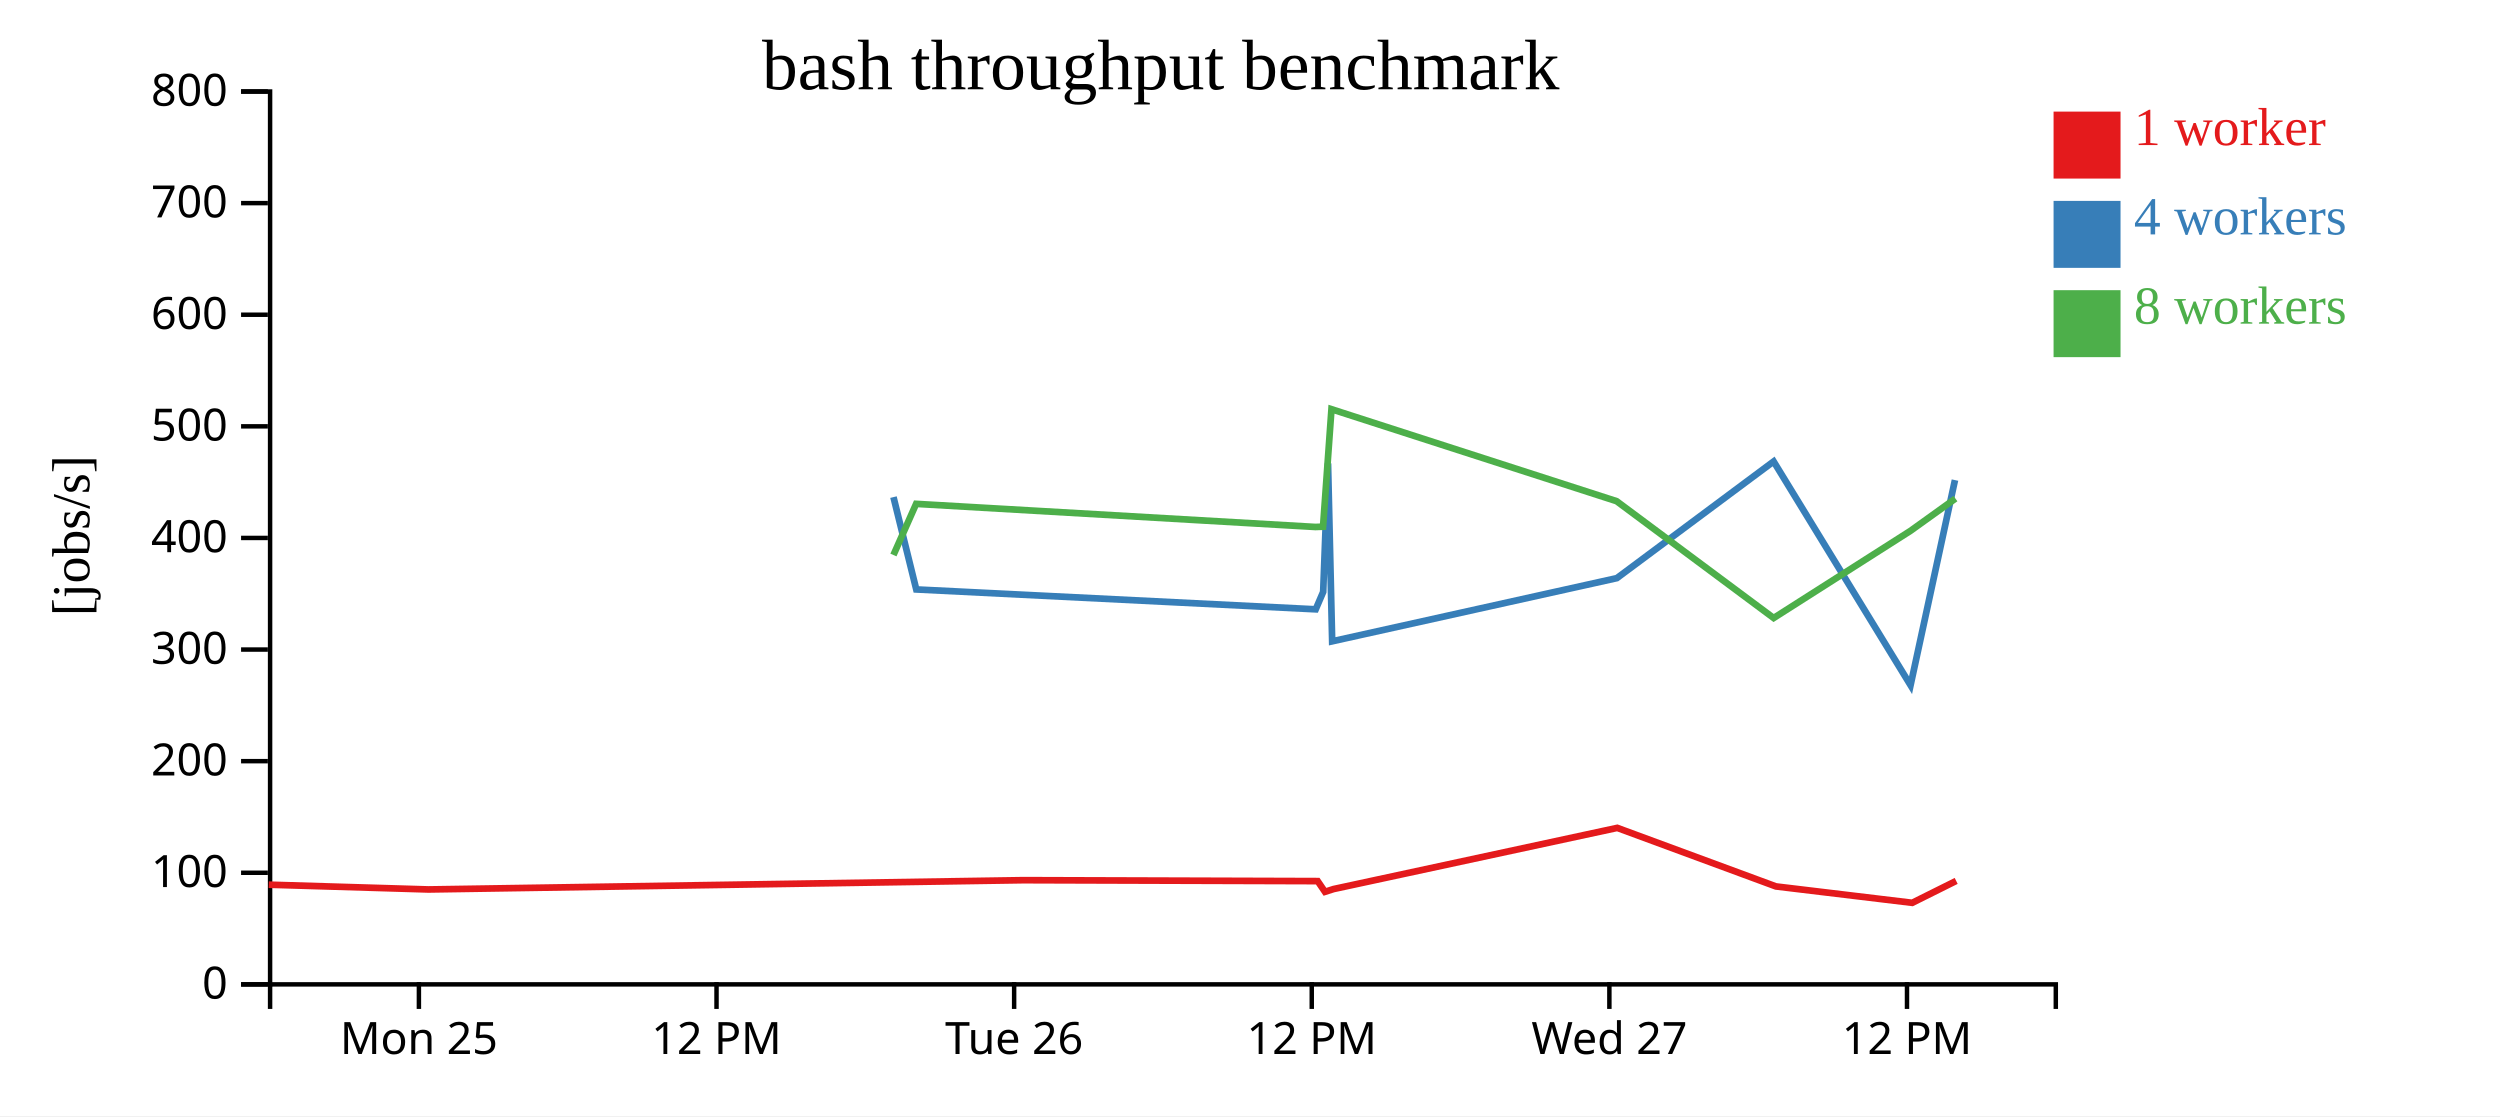
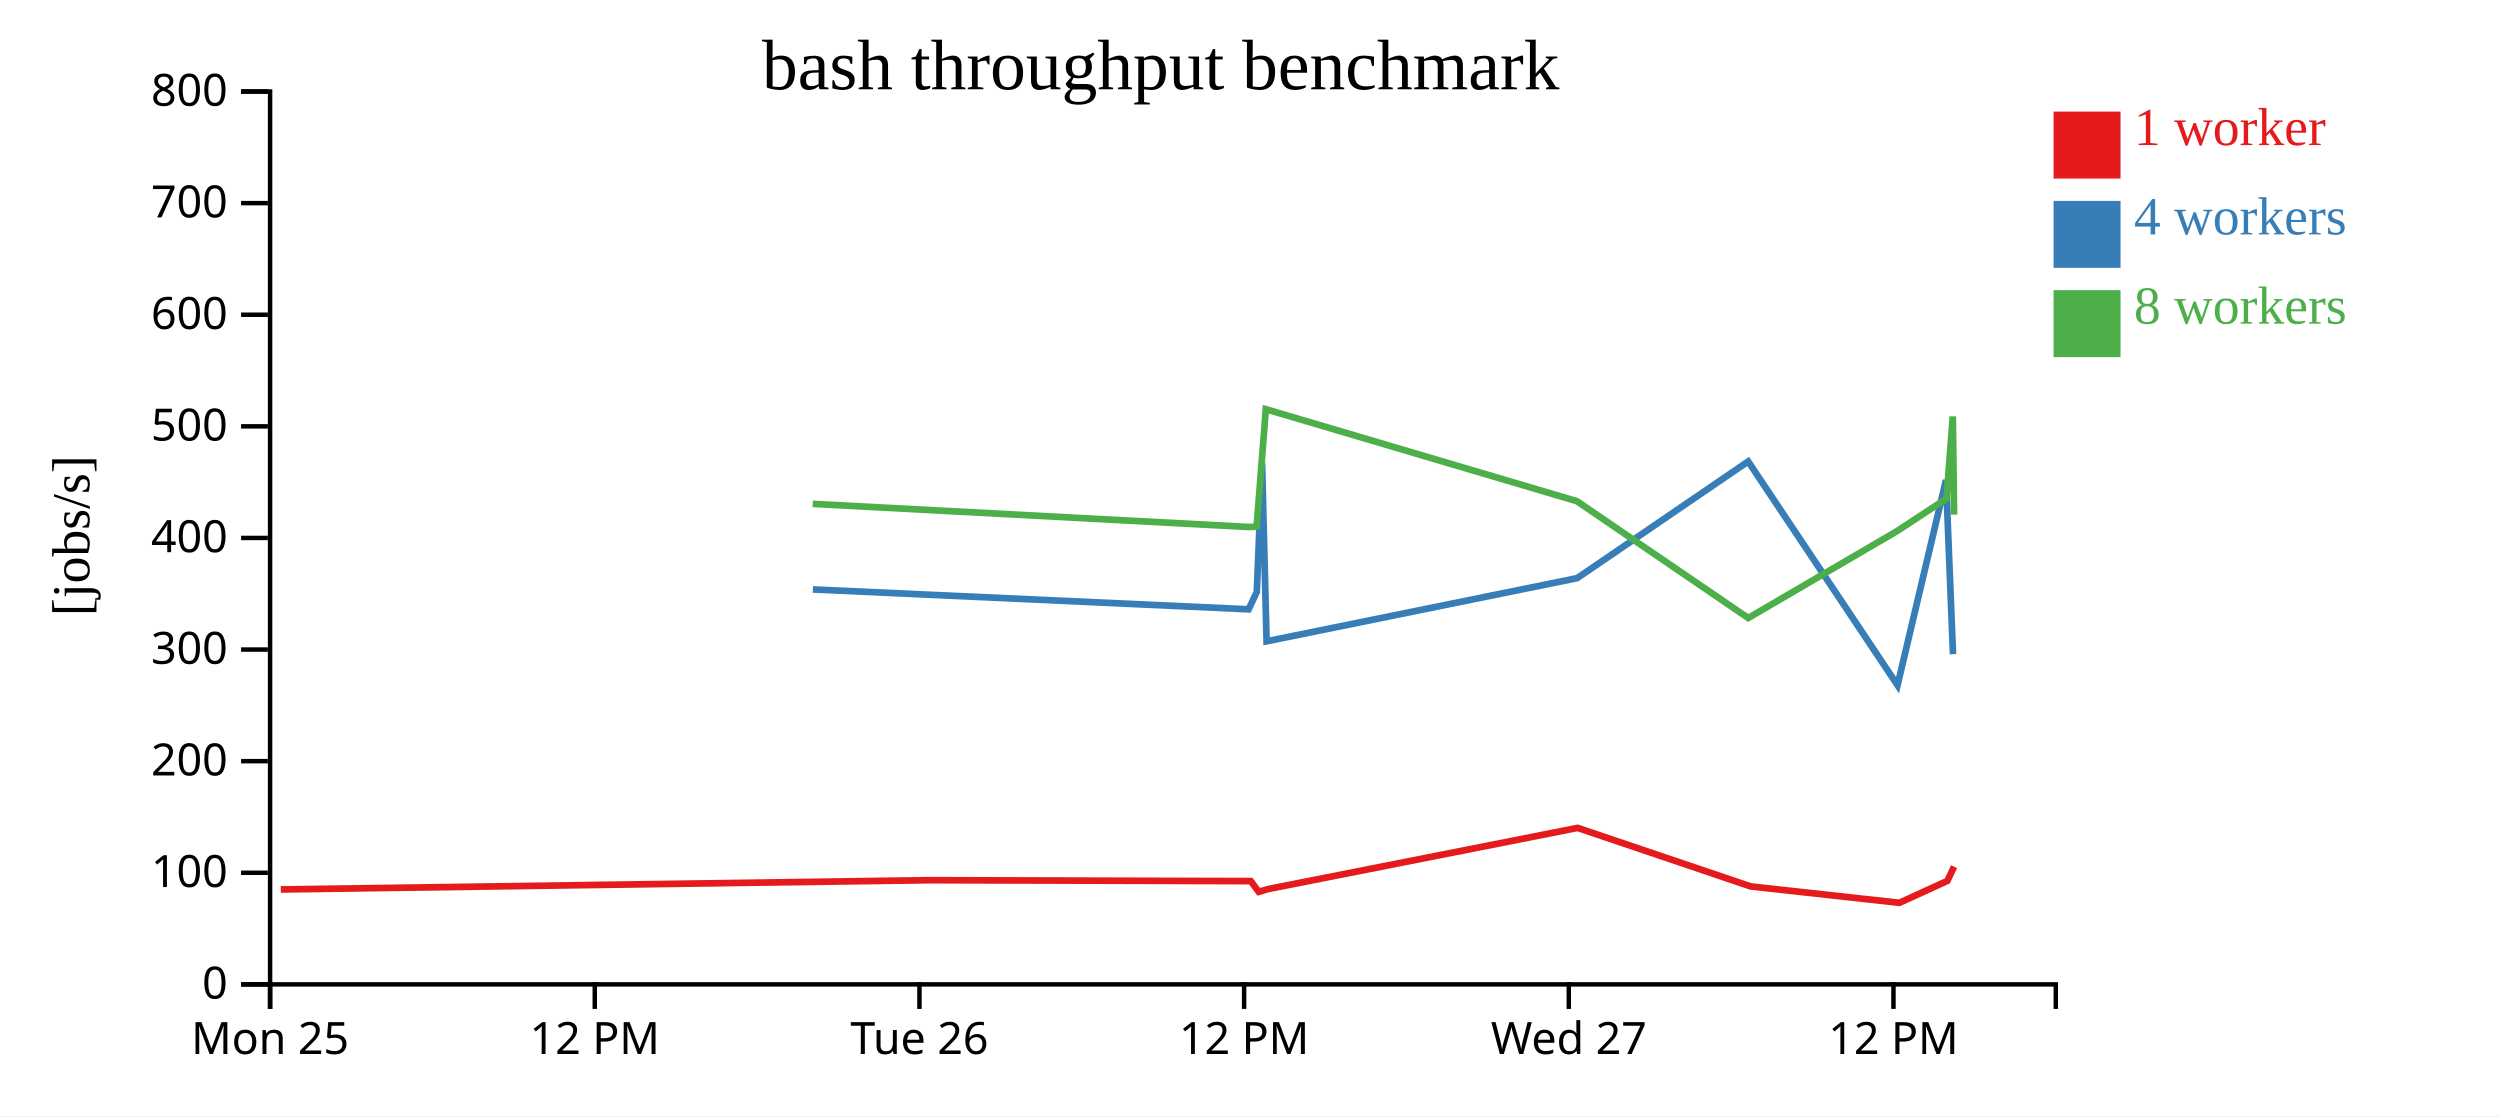
<svg xmlns="http://www.w3.org/2000/svg" width="560" height="250">
  <rect width="100%" height="100%" fill="white" />
  <g transform="translate(60,20)">
    <g transform="translate(0,200)" fill="none" font-size="10" font-family="sans-serif" text-anchor="middle">
      <path class="domain" stroke="currentColor" d="M0.5,6V0.5H400.5V6" />
-       <g class="tick" opacity="1" transform="translate(33.83333,0)">
+       <g class="tick" opacity="1" transform="translate(0.5,0)">
        <line stroke="currentColor" y2="6" />
        <text fill="currentColor" y="9" dy="0.71em">Mon 25</text>
      </g>
-       <g class="tick" opacity="1" transform="translate(100.5,0)">
+       <g class="tick" opacity="1" transform="translate(73.22727,0)">
        <line stroke="currentColor" y2="6" />
        <text fill="currentColor" y="9" dy="0.71em">12 PM</text>
      </g>
-       <g class="tick" opacity="1" transform="translate(167.1667,0)">
+       <g class="tick" opacity="1" transform="translate(145.9545,0)">
        <line stroke="currentColor" y2="6" />
        <text fill="currentColor" y="9" dy="0.71em">Tue 26</text>
      </g>
-       <g class="tick" opacity="1" transform="translate(233.8333,0)">
+       <g class="tick" opacity="1" transform="translate(218.6818,0)">
        <line stroke="currentColor" y2="6" />
        <text fill="currentColor" y="9" dy="0.71em">12 PM</text>
      </g>
-       <g class="tick" opacity="1" transform="translate(300.5,0)">
+       <g class="tick" opacity="1" transform="translate(291.4091,0)">
        <line stroke="currentColor" y2="6" />
        <text fill="currentColor" y="9" dy="0.71em">Wed 27</text>
      </g>
-       <g class="tick" opacity="1" transform="translate(367.1667,0)">
+       <g class="tick" opacity="1" transform="translate(364.1364,0)">
        <line stroke="currentColor" y2="6" />
        <text fill="currentColor" y="9" dy="0.71em">12 PM</text>
      </g>
    </g>
    <g fill="none" font-size="10" font-family="sans-serif" text-anchor="end">
      <path class="domain" stroke="currentColor" d="M-6,200.5H0.5V0.5H-6" />
      <g class="tick" opacity="1" transform="translate(0,200.5)">
        <line stroke="currentColor" x2="-6" />
        <text fill="currentColor" x="-9" dy="0.32em">0</text>
      </g>
      <g class="tick" opacity="1" transform="translate(0,175.5)">
        <line stroke="currentColor" x2="-6" />
        <text fill="currentColor" x="-9" dy="0.32em">100</text>
      </g>
      <g class="tick" opacity="1" transform="translate(0,150.5)">
        <line stroke="currentColor" x2="-6" />
        <text fill="currentColor" x="-9" dy="0.32em">200</text>
      </g>
      <g class="tick" opacity="1" transform="translate(0,125.5)">
        <line stroke="currentColor" x2="-6" />
        <text fill="currentColor" x="-9" dy="0.32em">300</text>
      </g>
      <g class="tick" opacity="1" transform="translate(0,100.5)">
        <line stroke="currentColor" x2="-6" />
        <text fill="currentColor" x="-9" dy="0.32em">400</text>
      </g>
      <g class="tick" opacity="1" transform="translate(0,75.5)">
        <line stroke="currentColor" x2="-6" />
        <text fill="currentColor" x="-9" dy="0.32em">500</text>
      </g>
      <g class="tick" opacity="1" transform="translate(0,50.5)">
        <line stroke="currentColor" x2="-6" />
        <text fill="currentColor" x="-9" dy="0.32em">600</text>
      </g>
      <g class="tick" opacity="1" transform="translate(0,25.5)">
        <line stroke="currentColor" x2="-6" />
        <text fill="currentColor" x="-9" dy="0.32em">700</text>
      </g>
      <g class="tick" opacity="1" transform="translate(0,0.5)">
        <line stroke="currentColor" x2="-6" />
        <text fill="currentColor" x="-9" dy="0.32em">800</text>
      </g>
    </g>
    <text text-anchor="middle" style="font-size: 12px" transform="rotate(-90)" y="-40" x="-100">[jobs/s]</text>
    <text text-anchor="middle" style="font-size: 16px" y="0" x="200">bash throughput benchmark</text>
-     <path class="line" fill="none" stroke="#e41a1c" stroke-width="1.5" d="M0.193,178.17L35.989,179.238L169.235,177.162L235.163,177.371L236.792,179.767L238.72,179.147L302.265,165.446L337.808,178.559L368.337,182.232L378.185,177.325" />
-     <path class="line" fill="none" stroke="#377eb8" stroke-width="1.5" d="M140.138,91.352L145.243,112.034L234.72,116.486L236.391,112.587L237.476,83.802L238.406,123.652L302.174,109.502L337.292,83.368L367.963,133.493L377.915,87.539" />
-     <path class="line" fill="none" stroke="#4daf4a" stroke-width="1.5" d="M140.13,104.325L145.213,92.865L234.65,98.042L236.362,97.98L238.25,71.663L302.123,92.265L337.299,118.434L367.949,98.908L378.018,91.681" />
+     <path class="line" fill="none" stroke="#e41a1c" stroke-width="1.5" d="M2.897,179.238L148.256,177.162L220.178,177.371L221.955,179.767L224.058,179.147L293.38,165.446L332.154,178.559L365.459,182.232L376.202,177.325L377.713,174.14" />
+     <path class="line" fill="none" stroke="#377eb8" stroke-width="1.5" d="M122.083,112.034L219.694,116.486L221.518,112.587L222.701,83.802L223.716,123.652L293.281,109.502L331.591,83.368L365.05,133.493L375.907,87.539L377.473,126.535" />
+     <path class="line" fill="none" stroke="#4daf4a" stroke-width="1.5" d="M122.05,92.865L219.619,98.042L221.486,97.98L223.545,71.663L293.225,92.265L331.599,118.434L365.035,98.908L376.02,91.681L377.428,73.289L377.716,95.288" />
    <rect class="dot" x="400" y="5" width="15" height="15" style="fill: #e41a1c;" />
    <rect class="dot" x="400" y="25" width="15" height="15" style="fill: #377eb8;" />
    <rect class="dot" x="400" y="45" width="15" height="15" style="fill: #4daf4a;" />
    <text class="label" x="418" y="12.5" style="fill: #e41a1c; alignment-baseline: middle;" text-anchor="left">1 worker</text>
    <text class="label" x="418" y="32.5" style="fill: #377eb8; alignment-baseline: middle;" text-anchor="left">4 workers</text>
    <text class="label" x="418" y="52.5" style="fill: #4daf4a; alignment-baseline: middle;" text-anchor="left">8 workers</text>
  </g>
</svg>
